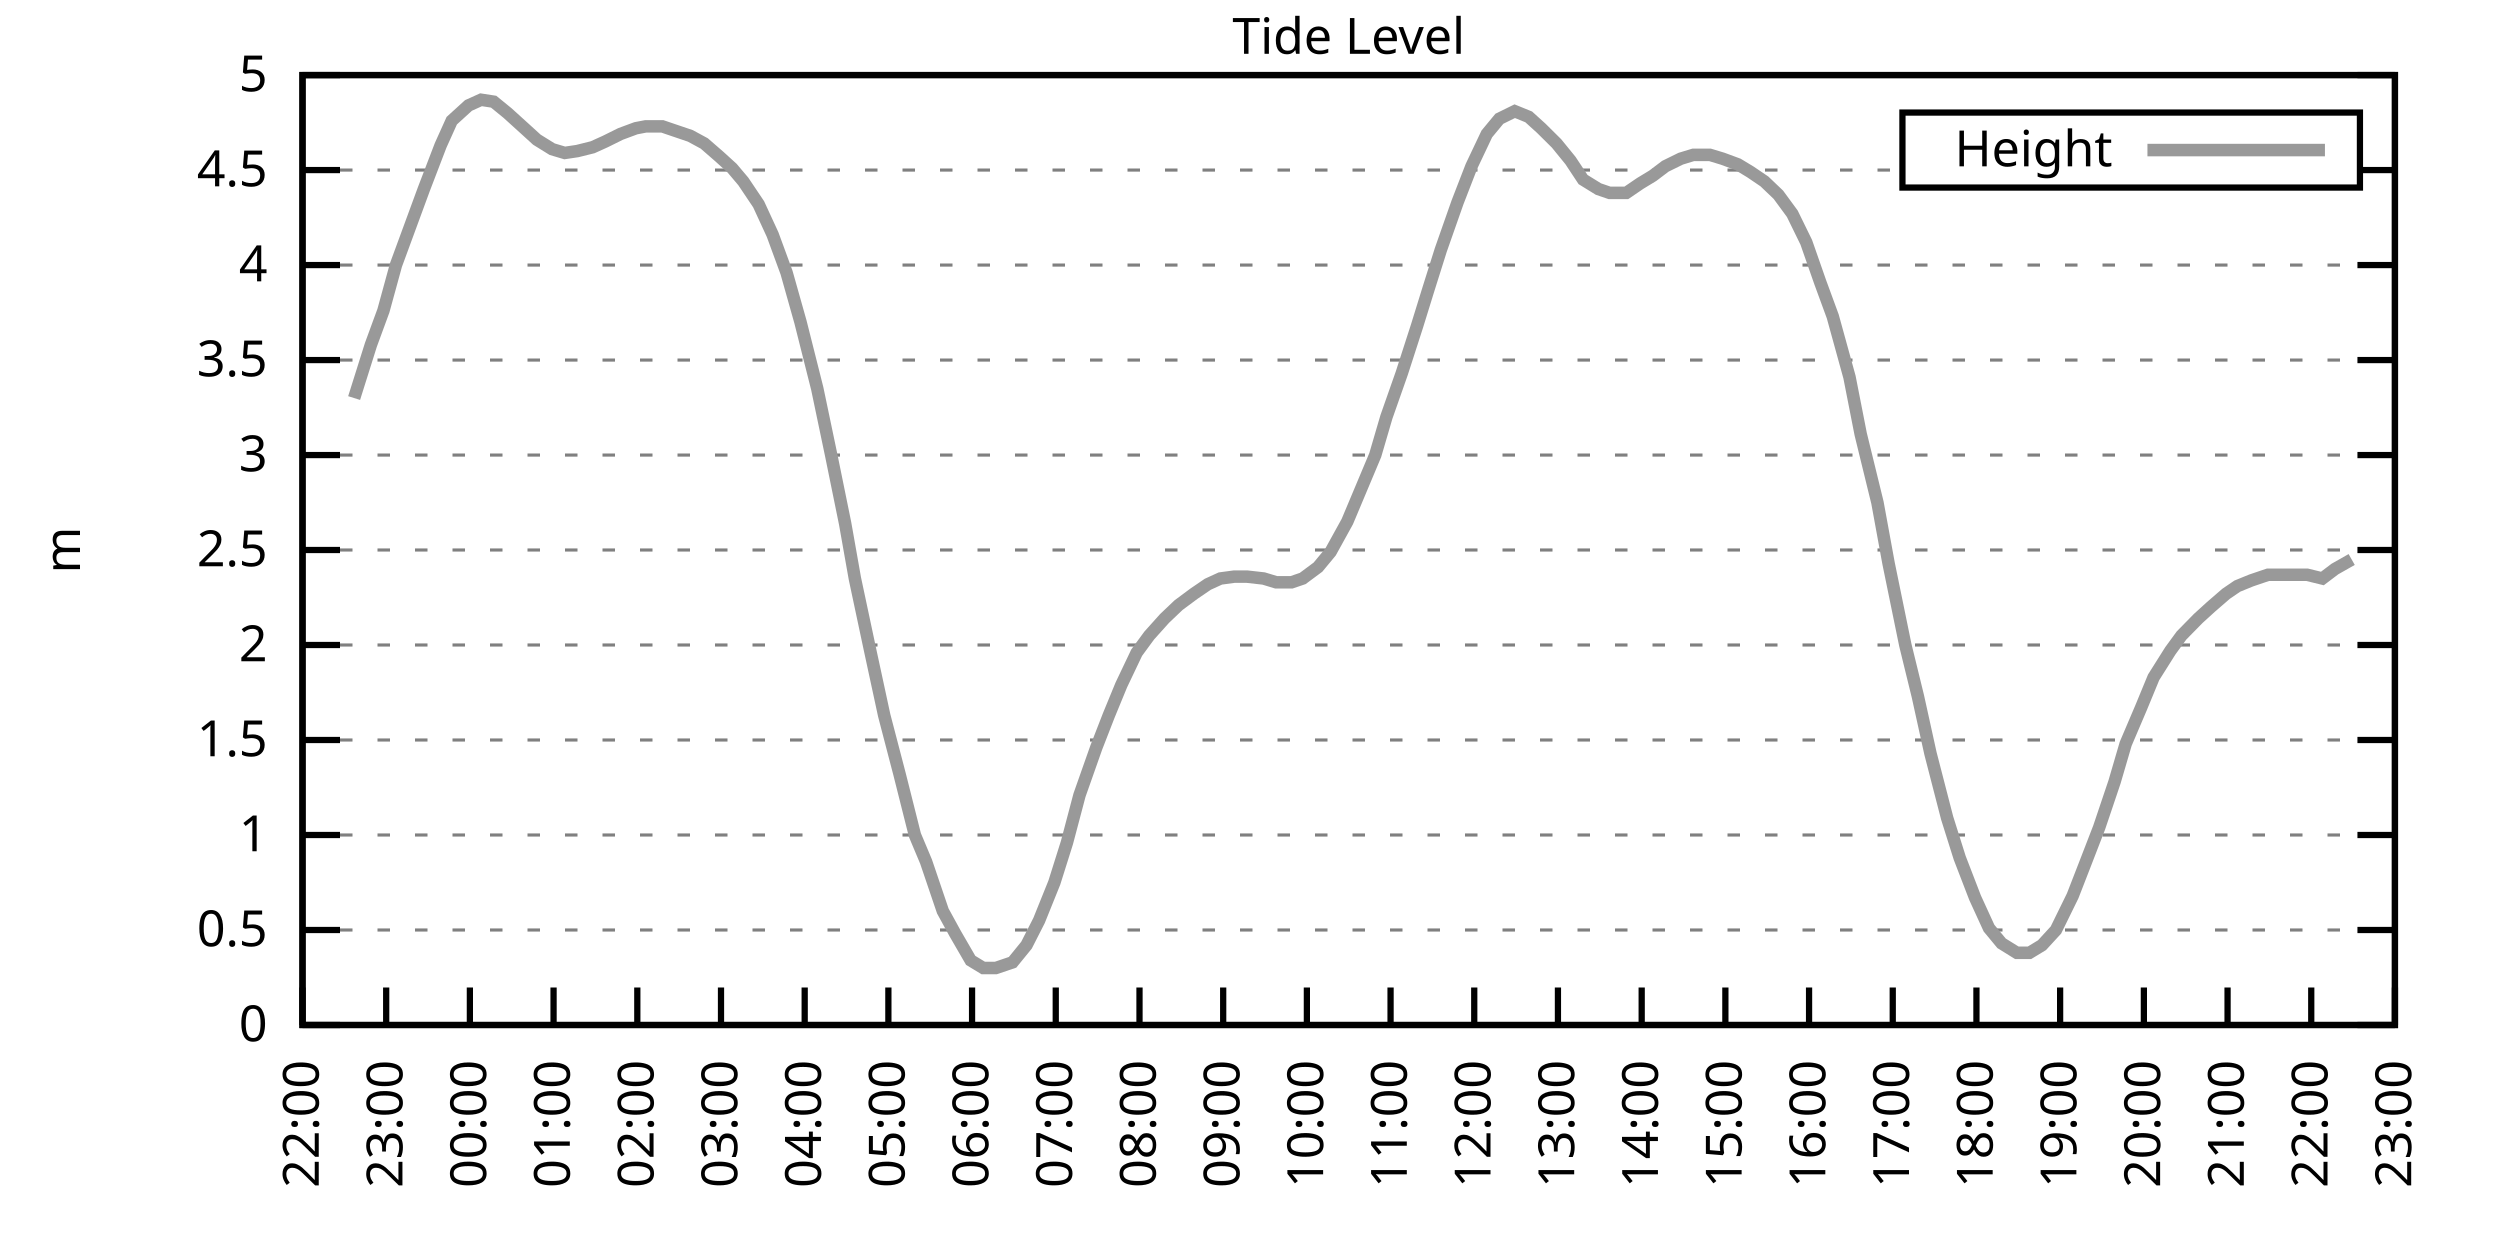
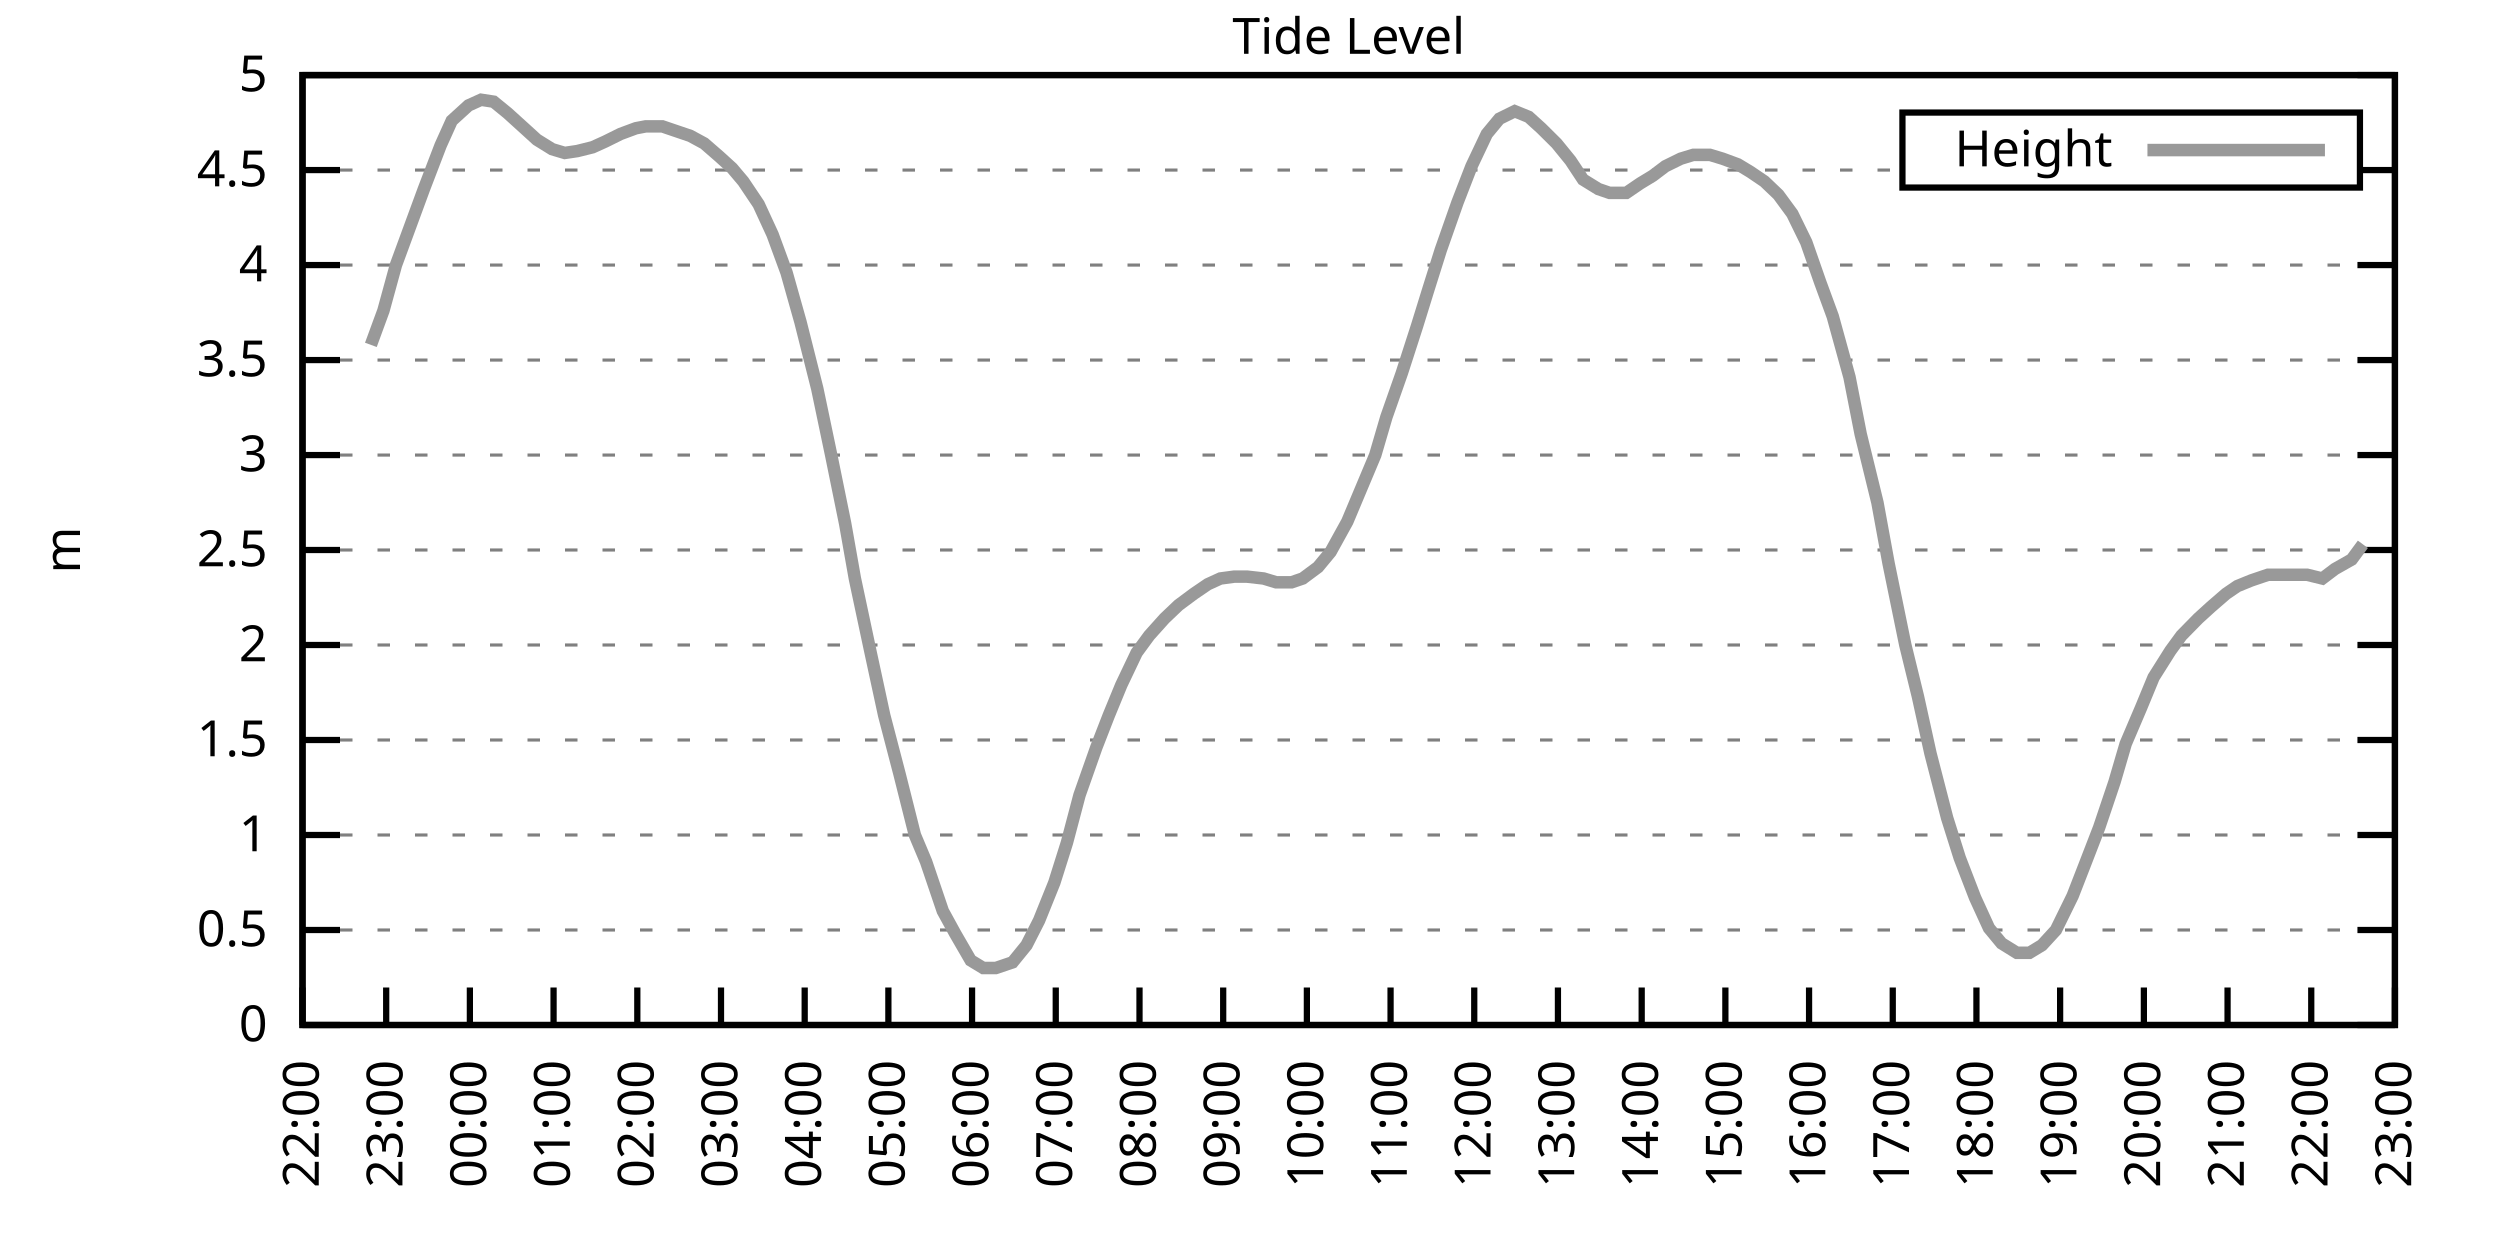
<svg xmlns="http://www.w3.org/2000/svg" xmlns:xlink="http://www.w3.org/1999/xlink" width="400" height="200" viewBox="0 0 400 200">
  <g id="gnuplot_canvas">
    <rect x="0" y="0" width="400" height="200" fill="none" />
    <defs>
      <circle id="gpDot" r="0.5" stroke-width="0.5" stroke="currentColor" />
      <path id="gpPt0" stroke-width="0.333" stroke="currentColor" d="M-1,0 h2 M0,-1 v2" />
      <path id="gpPt1" stroke-width="0.333" stroke="currentColor" d="M-1,-1 L1,1 M1,-1 L-1,1" />
      <path id="gpPt2" stroke-width="0.333" stroke="currentColor" d="M-1,0 L1,0 M0,-1 L0,1 M-1,-1 L1,1 M-1,1 L1,-1" />
      <rect id="gpPt3" stroke-width="0.333" stroke="currentColor" x="-1" y="-1" width="2" height="2" />
      <rect id="gpPt4" stroke-width="0.333" stroke="currentColor" fill="currentColor" x="-1" y="-1" width="2" height="2" />
      <circle id="gpPt5" stroke-width="0.333" stroke="currentColor" cx="0" cy="0" r="1" />
      <use xlink:href="#gpPt5" id="gpPt6" fill="currentColor" stroke="none" />
      <path id="gpPt7" stroke-width="0.333" stroke="currentColor" d="M0,-1.33 L-1.33,0.67 L1.33,0.67 z" />
      <use xlink:href="#gpPt7" id="gpPt8" fill="currentColor" stroke="none" />
      <use xlink:href="#gpPt7" id="gpPt9" stroke="currentColor" transform="rotate(180)" />
      <use xlink:href="#gpPt9" id="gpPt10" fill="currentColor" stroke="none" />
      <use xlink:href="#gpPt3" id="gpPt11" stroke="currentColor" transform="rotate(45)" />
      <use xlink:href="#gpPt11" id="gpPt12" fill="currentColor" stroke="none" />
      <path id="gpPt13" stroke-width="0.333" stroke="currentColor" d="M0,1.330 L1.265,0.411 L0.782,-1.067 L-0.782,-1.076 L-1.265,0.411 z" />
      <use xlink:href="#gpPt13" id="gpPt14" fill="currentColor" stroke="none" />
      <filter id="textbox" filterUnits="objectBoundingBox" x="0" y="0" height="1" width="1">
        <feFlood flood-color="white" flood-opacity="1" result="bgnd" />
        <feComposite in="SourceGraphic" in2="bgnd" operator="atop" />
      </filter>
      <filter id="greybox" filterUnits="objectBoundingBox" x="0" y="0" height="1" width="1">
        <feFlood flood-color="lightgrey" flood-opacity="1" result="grey" />
        <feComposite in="SourceGraphic" in2="grey" operator="atop" />
      </filter>
    </defs>
    <g fill="none" color="white" stroke="currentColor" stroke-width="1.00" stroke-linecap="butt" stroke-linejoin="miter">
</g>
    <g fill="none" color="black" stroke="currentColor" stroke-width="1.00" stroke-linecap="butt" stroke-linejoin="miter">
      <g stroke="none" shape-rendering="crispEdges">
        <polygon fill="rgb(255, 255, 255)" points="48.40,164.00 383.18,164.00 383.18,12.02 48.40,12.02 " />
      </g>
    </g>
    <g fill="none" color="black" stroke="currentColor" stroke-width="1.00" stroke-linecap="butt" stroke-linejoin="miter">
</g>
    <g fill="none" color="black" stroke="black" stroke-width="0.50" stroke-linecap="butt" stroke-linejoin="miter">
</g>
    <g fill="none" color="gray" stroke="currentColor" stroke-width="0.50" stroke-linecap="butt" stroke-linejoin="miter">
      <path stroke="gray" stroke-dasharray="2,4" class="gridline" d="M48.40,164.00 L383.19,164.00  " />
    </g>
    <g fill="none" color="gray" stroke="gray" stroke-width="1.00" stroke-linecap="butt" stroke-linejoin="miter">
</g>
    <g fill="none" color="black" stroke="currentColor" stroke-width="1.00" stroke-linecap="butt" stroke-linejoin="miter">
      <path stroke="black" d="M48.40,164.00 L54.40,164.00 M383.19,164.00 L377.19,164.00  " />
      <g transform="translate(42.80,166.60)" stroke="none" fill="black" font-family="Sans" font-size="8.00" text-anchor="end">
        <text>
          <tspan font-family="Sans"> 0</tspan>
        </text>
      </g>
    </g>
    <g fill="none" color="black" stroke="currentColor" stroke-width="1.00" stroke-linecap="butt" stroke-linejoin="miter">
</g>
    <g fill="none" color="black" stroke="black" stroke-width="0.50" stroke-linecap="butt" stroke-linejoin="miter">
</g>
    <g fill="none" color="gray" stroke="currentColor" stroke-width="0.50" stroke-linecap="butt" stroke-linejoin="miter">
      <path stroke="gray" stroke-dasharray="2,4" class="gridline" d="M48.40,148.80 L383.19,148.80  " />
    </g>
    <g fill="none" color="gray" stroke="gray" stroke-width="1.00" stroke-linecap="butt" stroke-linejoin="miter">
</g>
    <g fill="none" color="black" stroke="currentColor" stroke-width="1.00" stroke-linecap="butt" stroke-linejoin="miter">
      <path stroke="black" d="M48.40,148.80 L54.40,148.80 M383.19,148.80 L377.19,148.80  " />
      <g transform="translate(42.80,151.40)" stroke="none" fill="black" font-family="Sans" font-size="8.00" text-anchor="end">
        <text>
          <tspan font-family="Sans"> 0.5</tspan>
        </text>
      </g>
    </g>
    <g fill="none" color="black" stroke="currentColor" stroke-width="1.00" stroke-linecap="butt" stroke-linejoin="miter">
</g>
    <g fill="none" color="black" stroke="black" stroke-width="0.50" stroke-linecap="butt" stroke-linejoin="miter">
</g>
    <g fill="none" color="gray" stroke="currentColor" stroke-width="0.50" stroke-linecap="butt" stroke-linejoin="miter">
      <path stroke="gray" stroke-dasharray="2,4" class="gridline" d="M48.40,133.60 L383.19,133.60  " />
    </g>
    <g fill="none" color="gray" stroke="gray" stroke-width="1.00" stroke-linecap="butt" stroke-linejoin="miter">
</g>
    <g fill="none" color="black" stroke="currentColor" stroke-width="1.00" stroke-linecap="butt" stroke-linejoin="miter">
      <path stroke="black" d="M48.40,133.60 L54.40,133.60 M383.19,133.60 L377.19,133.60  " />
      <g transform="translate(42.80,136.20)" stroke="none" fill="black" font-family="Sans" font-size="8.00" text-anchor="end">
        <text>
          <tspan font-family="Sans"> 1</tspan>
        </text>
      </g>
    </g>
    <g fill="none" color="black" stroke="currentColor" stroke-width="1.00" stroke-linecap="butt" stroke-linejoin="miter">
</g>
    <g fill="none" color="black" stroke="black" stroke-width="0.50" stroke-linecap="butt" stroke-linejoin="miter">
</g>
    <g fill="none" color="gray" stroke="currentColor" stroke-width="0.50" stroke-linecap="butt" stroke-linejoin="miter">
      <path stroke="gray" stroke-dasharray="2,4" class="gridline" d="M48.40,118.40 L383.19,118.40  " />
    </g>
    <g fill="none" color="gray" stroke="gray" stroke-width="1.00" stroke-linecap="butt" stroke-linejoin="miter">
</g>
    <g fill="none" color="black" stroke="currentColor" stroke-width="1.00" stroke-linecap="butt" stroke-linejoin="miter">
      <path stroke="black" d="M48.40,118.40 L54.40,118.40 M383.19,118.40 L377.19,118.40  " />
      <g transform="translate(42.80,121.00)" stroke="none" fill="black" font-family="Sans" font-size="8.00" text-anchor="end">
        <text>
          <tspan font-family="Sans"> 1.5</tspan>
        </text>
      </g>
    </g>
    <g fill="none" color="black" stroke="currentColor" stroke-width="1.00" stroke-linecap="butt" stroke-linejoin="miter">
</g>
    <g fill="none" color="black" stroke="black" stroke-width="0.50" stroke-linecap="butt" stroke-linejoin="miter">
</g>
    <g fill="none" color="gray" stroke="currentColor" stroke-width="0.50" stroke-linecap="butt" stroke-linejoin="miter">
      <path stroke="gray" stroke-dasharray="2,4" class="gridline" d="M48.40,103.20 L383.19,103.20  " />
    </g>
    <g fill="none" color="gray" stroke="gray" stroke-width="1.00" stroke-linecap="butt" stroke-linejoin="miter">
</g>
    <g fill="none" color="black" stroke="currentColor" stroke-width="1.00" stroke-linecap="butt" stroke-linejoin="miter">
      <path stroke="black" d="M48.40,103.20 L54.40,103.20 M383.19,103.20 L377.19,103.20  " />
      <g transform="translate(42.80,105.80)" stroke="none" fill="black" font-family="Sans" font-size="8.00" text-anchor="end">
        <text>
          <tspan font-family="Sans"> 2</tspan>
        </text>
      </g>
    </g>
    <g fill="none" color="black" stroke="currentColor" stroke-width="1.00" stroke-linecap="butt" stroke-linejoin="miter">
</g>
    <g fill="none" color="black" stroke="black" stroke-width="0.50" stroke-linecap="butt" stroke-linejoin="miter">
</g>
    <g fill="none" color="gray" stroke="currentColor" stroke-width="0.50" stroke-linecap="butt" stroke-linejoin="miter">
      <path stroke="gray" stroke-dasharray="2,4" class="gridline" d="M48.40,88.00 L383.19,88.00  " />
    </g>
    <g fill="none" color="gray" stroke="gray" stroke-width="1.00" stroke-linecap="butt" stroke-linejoin="miter">
</g>
    <g fill="none" color="black" stroke="currentColor" stroke-width="1.00" stroke-linecap="butt" stroke-linejoin="miter">
      <path stroke="black" d="M48.40,88.00 L54.40,88.00 M383.19,88.00 L377.19,88.00  " />
      <g transform="translate(42.80,90.60)" stroke="none" fill="black" font-family="Sans" font-size="8.00" text-anchor="end">
        <text>
          <tspan font-family="Sans"> 2.5</tspan>
        </text>
      </g>
    </g>
    <g fill="none" color="black" stroke="currentColor" stroke-width="1.00" stroke-linecap="butt" stroke-linejoin="miter">
</g>
    <g fill="none" color="black" stroke="black" stroke-width="0.50" stroke-linecap="butt" stroke-linejoin="miter">
</g>
    <g fill="none" color="gray" stroke="currentColor" stroke-width="0.50" stroke-linecap="butt" stroke-linejoin="miter">
      <path stroke="gray" stroke-dasharray="2,4" class="gridline" d="M48.40,72.81 L383.19,72.81  " />
    </g>
    <g fill="none" color="gray" stroke="gray" stroke-width="1.00" stroke-linecap="butt" stroke-linejoin="miter">
</g>
    <g fill="none" color="black" stroke="currentColor" stroke-width="1.00" stroke-linecap="butt" stroke-linejoin="miter">
      <path stroke="black" d="M48.40,72.81 L54.40,72.81 M383.19,72.81 L377.19,72.81  " />
      <g transform="translate(42.80,75.41)" stroke="none" fill="black" font-family="Sans" font-size="8.00" text-anchor="end">
        <text>
          <tspan font-family="Sans"> 3</tspan>
        </text>
      </g>
    </g>
    <g fill="none" color="black" stroke="currentColor" stroke-width="1.00" stroke-linecap="butt" stroke-linejoin="miter">
</g>
    <g fill="none" color="black" stroke="black" stroke-width="0.50" stroke-linecap="butt" stroke-linejoin="miter">
</g>
    <g fill="none" color="gray" stroke="currentColor" stroke-width="0.50" stroke-linecap="butt" stroke-linejoin="miter">
      <path stroke="gray" stroke-dasharray="2,4" class="gridline" d="M48.40,57.61 L383.19,57.61  " />
    </g>
    <g fill="none" color="gray" stroke="gray" stroke-width="1.00" stroke-linecap="butt" stroke-linejoin="miter">
</g>
    <g fill="none" color="black" stroke="currentColor" stroke-width="1.00" stroke-linecap="butt" stroke-linejoin="miter">
      <path stroke="black" d="M48.40,57.61 L54.40,57.61 M383.19,57.61 L377.19,57.61  " />
      <g transform="translate(42.80,60.21)" stroke="none" fill="black" font-family="Sans" font-size="8.00" text-anchor="end">
        <text>
          <tspan font-family="Sans"> 3.5</tspan>
        </text>
      </g>
    </g>
    <g fill="none" color="black" stroke="currentColor" stroke-width="1.00" stroke-linecap="butt" stroke-linejoin="miter">
</g>
    <g fill="none" color="black" stroke="black" stroke-width="0.50" stroke-linecap="butt" stroke-linejoin="miter">
</g>
    <g fill="none" color="gray" stroke="currentColor" stroke-width="0.50" stroke-linecap="butt" stroke-linejoin="miter">
      <path stroke="gray" stroke-dasharray="2,4" class="gridline" d="M48.40,42.41 L383.19,42.41  " />
    </g>
    <g fill="none" color="gray" stroke="gray" stroke-width="1.00" stroke-linecap="butt" stroke-linejoin="miter">
</g>
    <g fill="none" color="black" stroke="currentColor" stroke-width="1.00" stroke-linecap="butt" stroke-linejoin="miter">
      <path stroke="black" d="M48.40,42.41 L54.40,42.41 M383.19,42.41 L377.19,42.41  " />
      <g transform="translate(42.80,45.01)" stroke="none" fill="black" font-family="Sans" font-size="8.00" text-anchor="end">
        <text>
          <tspan font-family="Sans"> 4</tspan>
        </text>
      </g>
    </g>
    <g fill="none" color="black" stroke="currentColor" stroke-width="1.00" stroke-linecap="butt" stroke-linejoin="miter">
</g>
    <g fill="none" color="black" stroke="black" stroke-width="0.50" stroke-linecap="butt" stroke-linejoin="miter">
</g>
    <g fill="none" color="gray" stroke="currentColor" stroke-width="0.50" stroke-linecap="butt" stroke-linejoin="miter">
      <path stroke="gray" stroke-dasharray="2,4" class="gridline" d="M48.40,27.21 L304.39,27.21 M377.59,27.21 L383.19,27.21  " />
    </g>
    <g fill="none" color="gray" stroke="gray" stroke-width="1.00" stroke-linecap="butt" stroke-linejoin="miter">
</g>
    <g fill="none" color="black" stroke="currentColor" stroke-width="1.00" stroke-linecap="butt" stroke-linejoin="miter">
      <path stroke="black" d="M48.40,27.21 L54.40,27.21 M383.19,27.21 L377.19,27.21  " />
      <g transform="translate(42.80,29.81)" stroke="none" fill="black" font-family="Sans" font-size="8.00" text-anchor="end">
        <text>
          <tspan font-family="Sans"> 4.5</tspan>
        </text>
      </g>
    </g>
    <g fill="none" color="black" stroke="currentColor" stroke-width="1.00" stroke-linecap="butt" stroke-linejoin="miter">
</g>
    <g fill="none" color="black" stroke="black" stroke-width="0.50" stroke-linecap="butt" stroke-linejoin="miter">
</g>
    <g fill="none" color="gray" stroke="currentColor" stroke-width="0.50" stroke-linecap="butt" stroke-linejoin="miter">
      <path stroke="gray" stroke-dasharray="2,4" class="gridline" d="M48.40,12.01 L383.19,12.01  " />
    </g>
    <g fill="none" color="gray" stroke="gray" stroke-width="1.00" stroke-linecap="butt" stroke-linejoin="miter">
</g>
    <g fill="none" color="black" stroke="currentColor" stroke-width="1.00" stroke-linecap="butt" stroke-linejoin="miter">
      <path stroke="black" d="M48.40,12.01 L54.40,12.01 M383.19,12.01 L377.19,12.01  " />
      <g transform="translate(42.80,14.61)" stroke="none" fill="black" font-family="Sans" font-size="8.00" text-anchor="end">
        <text>
          <tspan font-family="Sans"> 5</tspan>
        </text>
      </g>
    </g>
    <g fill="none" color="black" stroke="currentColor" stroke-width="1.00" stroke-linecap="butt" stroke-linejoin="miter">
      <path stroke="black" d="M48.40,164.00 L48.40,158.00  " />
      <g transform="translate(51.00,169.60) rotate(270.00)" stroke="none" fill="black" font-family="Sans" font-size="8.00" text-anchor="end">
        <text>
          <tspan font-family="Sans">22:00</tspan>
        </text>
      </g>
    </g>
    <g fill="none" color="black" stroke="currentColor" stroke-width="1.00" stroke-linecap="butt" stroke-linejoin="miter">
      <path stroke="black" d="M61.79,164.00 L61.79,158.00  " />
      <g transform="translate(64.39,169.60) rotate(270.00)" stroke="none" fill="black" font-family="Sans" font-size="8.00" text-anchor="end">
        <text>
          <tspan font-family="Sans">23:00</tspan>
        </text>
      </g>
    </g>
    <g fill="none" color="black" stroke="currentColor" stroke-width="1.00" stroke-linecap="butt" stroke-linejoin="miter">
      <path stroke="black" d="M75.18,164.00 L75.18,158.00  " />
      <g transform="translate(77.78,169.60) rotate(270.00)" stroke="none" fill="black" font-family="Sans" font-size="8.00" text-anchor="end">
        <text>
          <tspan font-family="Sans">00:00</tspan>
        </text>
      </g>
    </g>
    <g fill="none" color="black" stroke="currentColor" stroke-width="1.00" stroke-linecap="butt" stroke-linejoin="miter">
      <path stroke="black" d="M88.57,164.00 L88.57,158.00  " />
      <g transform="translate(91.17,169.60) rotate(270.00)" stroke="none" fill="black" font-family="Sans" font-size="8.00" text-anchor="end">
        <text>
          <tspan font-family="Sans">01:00</tspan>
        </text>
      </g>
    </g>
    <g fill="none" color="black" stroke="currentColor" stroke-width="1.00" stroke-linecap="butt" stroke-linejoin="miter">
      <path stroke="black" d="M101.97,164.00 L101.97,158.00  " />
      <g transform="translate(104.57,169.60) rotate(270.00)" stroke="none" fill="black" font-family="Sans" font-size="8.00" text-anchor="end">
        <text>
          <tspan font-family="Sans">02:00</tspan>
        </text>
      </g>
    </g>
    <g fill="none" color="black" stroke="currentColor" stroke-width="1.00" stroke-linecap="butt" stroke-linejoin="miter">
      <path stroke="black" d="M115.36,164.00 L115.36,158.00  " />
      <g transform="translate(117.96,169.60) rotate(270.00)" stroke="none" fill="black" font-family="Sans" font-size="8.00" text-anchor="end">
        <text>
          <tspan font-family="Sans">03:00</tspan>
        </text>
      </g>
    </g>
    <g fill="none" color="black" stroke="currentColor" stroke-width="1.00" stroke-linecap="butt" stroke-linejoin="miter">
      <path stroke="black" d="M128.75,164.00 L128.75,158.00  " />
      <g transform="translate(131.35,169.60) rotate(270.00)" stroke="none" fill="black" font-family="Sans" font-size="8.00" text-anchor="end">
        <text>
          <tspan font-family="Sans">04:00</tspan>
        </text>
      </g>
    </g>
    <g fill="none" color="black" stroke="currentColor" stroke-width="1.00" stroke-linecap="butt" stroke-linejoin="miter">
      <path stroke="black" d="M142.14,164.00 L142.14,158.00  " />
      <g transform="translate(144.74,169.60) rotate(270.00)" stroke="none" fill="black" font-family="Sans" font-size="8.00" text-anchor="end">
        <text>
          <tspan font-family="Sans">05:00</tspan>
        </text>
      </g>
    </g>
    <g fill="none" color="black" stroke="currentColor" stroke-width="1.00" stroke-linecap="butt" stroke-linejoin="miter">
      <path stroke="black" d="M155.53,164.00 L155.53,158.00  " />
      <g transform="translate(158.13,169.60) rotate(270.00)" stroke="none" fill="black" font-family="Sans" font-size="8.00" text-anchor="end">
        <text>
          <tspan font-family="Sans">06:00</tspan>
        </text>
      </g>
    </g>
    <g fill="none" color="black" stroke="currentColor" stroke-width="1.00" stroke-linecap="butt" stroke-linejoin="miter">
      <path stroke="black" d="M168.92,164.00 L168.92,158.00  " />
      <g transform="translate(171.52,169.60) rotate(270.00)" stroke="none" fill="black" font-family="Sans" font-size="8.00" text-anchor="end">
        <text>
          <tspan font-family="Sans">07:00</tspan>
        </text>
      </g>
    </g>
    <g fill="none" color="black" stroke="currentColor" stroke-width="1.00" stroke-linecap="butt" stroke-linejoin="miter">
      <path stroke="black" d="M182.32,164.00 L182.32,158.00  " />
      <g transform="translate(184.92,169.60) rotate(270.00)" stroke="none" fill="black" font-family="Sans" font-size="8.00" text-anchor="end">
        <text>
          <tspan font-family="Sans">08:00</tspan>
        </text>
      </g>
    </g>
    <g fill="none" color="black" stroke="currentColor" stroke-width="1.00" stroke-linecap="butt" stroke-linejoin="miter">
      <path stroke="black" d="M195.71,164.00 L195.71,158.00  " />
      <g transform="translate(198.31,169.60) rotate(270.00)" stroke="none" fill="black" font-family="Sans" font-size="8.00" text-anchor="end">
        <text>
          <tspan font-family="Sans">09:00</tspan>
        </text>
      </g>
    </g>
    <g fill="none" color="black" stroke="currentColor" stroke-width="1.00" stroke-linecap="butt" stroke-linejoin="miter">
      <path stroke="black" d="M209.10,164.00 L209.10,158.00  " />
      <g transform="translate(211.70,169.60) rotate(270.00)" stroke="none" fill="black" font-family="Sans" font-size="8.00" text-anchor="end">
        <text>
          <tspan font-family="Sans">10:00</tspan>
        </text>
      </g>
    </g>
    <g fill="none" color="black" stroke="currentColor" stroke-width="1.00" stroke-linecap="butt" stroke-linejoin="miter">
      <path stroke="black" d="M222.49,164.00 L222.49,158.00  " />
      <g transform="translate(225.09,169.60) rotate(270.00)" stroke="none" fill="black" font-family="Sans" font-size="8.00" text-anchor="end">
        <text>
          <tspan font-family="Sans">11:00</tspan>
        </text>
      </g>
    </g>
    <g fill="none" color="black" stroke="currentColor" stroke-width="1.00" stroke-linecap="butt" stroke-linejoin="miter">
      <path stroke="black" d="M235.88,164.00 L235.88,158.00  " />
      <g transform="translate(238.48,169.60) rotate(270.00)" stroke="none" fill="black" font-family="Sans" font-size="8.00" text-anchor="end">
        <text>
          <tspan font-family="Sans">12:00</tspan>
        </text>
      </g>
    </g>
    <g fill="none" color="black" stroke="currentColor" stroke-width="1.00" stroke-linecap="butt" stroke-linejoin="miter">
      <path stroke="black" d="M249.27,164.00 L249.27,158.00  " />
      <g transform="translate(251.87,169.60) rotate(270.00)" stroke="none" fill="black" font-family="Sans" font-size="8.00" text-anchor="end">
        <text>
          <tspan font-family="Sans">13:00</tspan>
        </text>
      </g>
    </g>
    <g fill="none" color="black" stroke="currentColor" stroke-width="1.00" stroke-linecap="butt" stroke-linejoin="miter">
      <path stroke="black" d="M262.67,164.00 L262.67,158.00  " />
      <g transform="translate(265.27,169.60) rotate(270.00)" stroke="none" fill="black" font-family="Sans" font-size="8.00" text-anchor="end">
        <text>
          <tspan font-family="Sans">14:00</tspan>
        </text>
      </g>
    </g>
    <g fill="none" color="black" stroke="currentColor" stroke-width="1.00" stroke-linecap="butt" stroke-linejoin="miter">
      <path stroke="black" d="M276.06,164.00 L276.06,158.00  " />
      <g transform="translate(278.66,169.60) rotate(270.00)" stroke="none" fill="black" font-family="Sans" font-size="8.00" text-anchor="end">
        <text>
          <tspan font-family="Sans">15:00</tspan>
        </text>
      </g>
    </g>
    <g fill="none" color="black" stroke="currentColor" stroke-width="1.00" stroke-linecap="butt" stroke-linejoin="miter">
      <path stroke="black" d="M289.45,164.00 L289.45,158.00  " />
      <g transform="translate(292.05,169.60) rotate(270.00)" stroke="none" fill="black" font-family="Sans" font-size="8.00" text-anchor="end">
        <text>
          <tspan font-family="Sans">16:00</tspan>
        </text>
      </g>
    </g>
    <g fill="none" color="black" stroke="currentColor" stroke-width="1.00" stroke-linecap="butt" stroke-linejoin="miter">
      <path stroke="black" d="M302.84,164.00 L302.84,158.00  " />
      <g transform="translate(305.44,169.60) rotate(270.00)" stroke="none" fill="black" font-family="Sans" font-size="8.00" text-anchor="end">
        <text>
          <tspan font-family="Sans">17:00</tspan>
        </text>
      </g>
    </g>
    <g fill="none" color="black" stroke="currentColor" stroke-width="1.00" stroke-linecap="butt" stroke-linejoin="miter">
      <path stroke="black" d="M316.23,164.00 L316.23,158.00  " />
      <g transform="translate(318.83,169.60) rotate(270.00)" stroke="none" fill="black" font-family="Sans" font-size="8.00" text-anchor="end">
        <text>
          <tspan font-family="Sans">18:00</tspan>
        </text>
      </g>
    </g>
    <g fill="none" color="black" stroke="currentColor" stroke-width="1.00" stroke-linecap="butt" stroke-linejoin="miter">
      <path stroke="black" d="M329.62,164.00 L329.62,158.00  " />
      <g transform="translate(332.22,169.60) rotate(270.00)" stroke="none" fill="black" font-family="Sans" font-size="8.00" text-anchor="end">
        <text>
          <tspan font-family="Sans">19:00</tspan>
        </text>
      </g>
    </g>
    <g fill="none" color="black" stroke="currentColor" stroke-width="1.00" stroke-linecap="butt" stroke-linejoin="miter">
      <path stroke="black" d="M343.02,164.00 L343.02,158.00  " />
      <g transform="translate(345.62,169.60) rotate(270.00)" stroke="none" fill="black" font-family="Sans" font-size="8.00" text-anchor="end">
        <text>
          <tspan font-family="Sans">20:00</tspan>
        </text>
      </g>
    </g>
    <g fill="none" color="black" stroke="currentColor" stroke-width="1.00" stroke-linecap="butt" stroke-linejoin="miter">
      <path stroke="black" d="M356.41,164.00 L356.41,158.00  " />
      <g transform="translate(359.01,169.60) rotate(270.00)" stroke="none" fill="black" font-family="Sans" font-size="8.00" text-anchor="end">
        <text>
          <tspan font-family="Sans">21:00</tspan>
        </text>
      </g>
    </g>
    <g fill="none" color="black" stroke="currentColor" stroke-width="1.00" stroke-linecap="butt" stroke-linejoin="miter">
      <path stroke="black" d="M369.80,164.00 L369.80,158.00  " />
      <g transform="translate(372.40,169.60) rotate(270.00)" stroke="none" fill="black" font-family="Sans" font-size="8.00" text-anchor="end">
        <text>
          <tspan font-family="Sans">22:00</tspan>
        </text>
      </g>
    </g>
    <g fill="none" color="black" stroke="currentColor" stroke-width="1.00" stroke-linecap="butt" stroke-linejoin="miter">
      <path stroke="black" d="M383.19,164.00 L383.19,158.00  " />
      <g transform="translate(385.79,169.60) rotate(270.00)" stroke="none" fill="black" font-family="Sans" font-size="8.00" text-anchor="end">
        <text>
          <tspan font-family="Sans">23:00</tspan>
        </text>
      </g>
    </g>
    <g fill="none" color="black" stroke="currentColor" stroke-width="1.00" stroke-linecap="butt" stroke-linejoin="miter">
</g>
    <g fill="none" color="black" stroke="currentColor" stroke-width="1.00" stroke-linecap="butt" stroke-linejoin="miter">
      <path stroke="black" d="M48.40,12.01 L48.40,164.00 L383.19,164.00 L383.19,12.01 L48.40,12.01 Z  " />
    </g>
    <g fill="none" color="black" stroke="currentColor" stroke-width="1.00" stroke-linecap="butt" stroke-linejoin="miter">
</g>
    <g fill="none" color="black" stroke="currentColor" stroke-width="1.00" stroke-linecap="butt" stroke-linejoin="miter">
      <path stroke="black" d="M304.39,30.01 L304.39,18.01 L377.59,18.01 L377.59,30.01 L304.39,30.01 Z  " />
    </g>
    <g id="Tide_level_plot_1">
      <g fill="none" color="white" stroke="black" stroke-width="2.00" stroke-linecap="butt" stroke-linejoin="miter">
</g>
      <g fill="none" color="black" stroke="currentColor" stroke-width="2.00" stroke-linecap="butt" stroke-linejoin="miter">
        <g transform="translate(337.99,26.61)" stroke="none" fill="black" font-family="Sans" font-size="8.00" text-anchor="end">
          <text>
            <tspan font-family="Sans">Height</tspan>
          </text>
        </g>
      </g>
      <g fill="none" color="black" stroke="currentColor" stroke-width="2.00" stroke-linecap="butt" stroke-linejoin="miter">
-         <path stroke="rgb(153, 153, 153)" d="M343.59,24.01 L371.99,24.01 M56.66,63.69 L59.34,55.18 L61.35,49.70 L63.35,42.41 L65.81,35.72 L67.82,30.25   L70.50,23.26 L72.28,19.31 L74.96,16.87 L76.97,15.96 L78.98,16.27 L81.21,18.09 L83.89,20.52 L85.90,22.35   L88.35,23.87 L90.36,24.47 L92.37,24.17 L94.82,23.56 L96.83,22.65 L99.29,21.43 L101.74,20.52 L103.31,20.22   L105.98,20.22 L107.77,20.83 L110.45,21.74 L112.68,22.95 L115.13,25.08 L117.14,26.91 L118.93,29.03 L121.38,32.68   L123.62,37.54 L125.85,43.62 L128.08,51.53 L130.76,62.17 L132.99,72.81 L135.22,83.75 L136.78,92.56 L139.24,104.12   L141.47,114.45 L143.93,123.87 L146.38,133.60 L148.17,137.86 L150.85,145.76 L152.85,149.41 L155.31,153.66 L157.32,154.88   L159.33,154.88 L162.01,153.97 L164.24,151.23 L166.25,147.28 L168.70,141.20 L170.71,134.82 L172.72,127.22 L175.40,119.62   L177.41,114.45 L179.41,109.59 L181.87,104.42 L183.88,101.68 L186.33,98.95 L188.57,96.82 L191.02,95.00 L193.25,93.48   L195.26,92.56 L197.49,92.26 L199.50,92.26 L202.18,92.56 L204.19,93.17 L206.64,93.17 L208.43,92.56 L210.88,90.74   L212.89,88.31 L215.57,83.45 L217.36,79.19 L220.04,72.81 L221.82,66.73 L224.28,59.73 L226.73,52.14 L228.52,46.36   L230.53,39.98 L233.20,32.38 L235.44,26.60 L237.89,21.43 L239.90,19.00 L242.36,17.79 L244.59,18.70 L246.60,20.52   L249.05,22.95 L251.28,25.69 L253.29,28.73 L255.75,30.25 L257.53,30.86 L260.21,30.86 L262.44,29.34 L264.45,28.12   L266.46,26.60 L268.92,25.39 L270.92,24.78 L273.60,24.78 L275.61,25.39 L278.07,26.30 L280.07,27.51 L282.31,29.03   L284.54,31.16 L286.77,34.20 L289.00,38.76 L291.23,45.14 L293.24,50.62 L295.92,60.34 L297.71,69.46 L300.39,80.41   L302.17,90.13 L304.85,103.20 L306.86,111.41 L308.87,120.53 L311.54,130.87 L313.55,137.25 L316.01,143.63 L318.24,148.50   L320.25,150.93 L322.70,152.45 L324.71,152.45 L326.72,151.23 L328.95,148.80 L331.63,143.33 L333.64,138.16 L335.87,132.39   L338.33,125.09 L340.11,119.01 L342.57,113.24 L344.58,108.37 L347.26,104.12 L349.04,101.68 L351.72,98.95 L353.73,97.12   L356.18,95.00 L357.97,93.78 L360.20,92.87 L362.88,91.96 L364.66,91.96 L367.34,91.96 L369.13,91.96 L371.58,92.56   L373.59,91.04 L376.27,89.52  " />
+         <path stroke="rgb(153, 153, 153)" d="M343.59,24.01 L371.99,24.01 M59.34,55.18 L61.35,49.70 L63.35,42.41 L65.81,35.72 L67.82,30.25 L70.50,23.26   L72.28,19.31 L74.96,16.87 L76.97,15.96 L78.98,16.27 L81.21,18.09 L83.89,20.52 L85.90,22.35 L88.35,23.87   L90.36,24.47 L92.37,24.17 L94.82,23.56 L96.83,22.65 L99.29,21.43 L101.74,20.52 L103.31,20.22 L105.98,20.22   L107.77,20.83 L110.45,21.74 L112.68,22.95 L115.13,25.08 L117.14,26.91 L118.93,29.03 L121.38,32.68 L123.62,37.54   L125.85,43.62 L128.08,51.53 L130.76,62.17 L132.99,72.81 L135.22,83.75 L136.78,92.56 L139.24,104.12 L141.47,114.45   L143.93,123.87 L146.38,133.60 L148.17,137.86 L150.85,145.76 L152.85,149.41 L155.31,153.66 L157.32,154.88 L159.33,154.88   L162.01,153.97 L164.24,151.23 L166.25,147.28 L168.70,141.20 L170.71,134.82 L172.72,127.22 L175.40,119.62 L177.41,114.45   L179.41,109.59 L181.87,104.42 L183.88,101.68 L186.33,98.95 L188.57,96.82 L191.02,95.00 L193.25,93.48 L195.26,92.56   L197.49,92.26 L199.50,92.26 L202.18,92.56 L204.19,93.17 L206.64,93.17 L208.43,92.56 L210.88,90.74 L212.89,88.31   L215.57,83.45 L217.36,79.19 L220.04,72.81 L221.82,66.73 L224.28,59.73 L226.73,52.14 L228.52,46.36 L230.53,39.98   L233.20,32.38 L235.44,26.60 L237.89,21.43 L239.90,19.00 L242.36,17.79 L244.59,18.70 L246.60,20.52 L249.05,22.95   L251.28,25.69 L253.29,28.73 L255.75,30.25 L257.53,30.86 L260.21,30.86 L262.44,29.34 L264.45,28.12 L266.46,26.60   L268.92,25.39 L270.92,24.78 L273.60,24.78 L275.61,25.39 L278.07,26.30 L280.07,27.51 L282.31,29.03 L284.54,31.16   L286.77,34.20 L289.00,38.76 L291.23,45.14 L293.24,50.62 L295.92,60.34 L297.71,69.46 L300.39,80.41 L302.17,90.13   L304.85,103.20 L306.86,111.41 L308.87,120.53 L311.54,130.87 L313.55,137.25 L316.01,143.63 L318.24,148.50 L320.25,150.93   L322.70,152.45 L324.71,152.45 L326.72,151.23 L328.95,148.80 L331.63,143.33 L333.64,138.16 L335.87,132.39 L338.33,125.09   L340.11,119.01 L342.57,113.24 L344.58,108.37 L347.26,104.12 L349.04,101.68 L351.72,98.95 L353.73,97.12 L356.18,95.00   L357.97,93.78 L360.20,92.87 L362.88,91.96 L364.66,91.96 L367.34,91.96 L369.13,91.96 L371.58,92.56 L373.59,91.04   L376.27,89.52 L378.06,87.09  " />
      </g>
    </g>
    <g fill="none" color="black" stroke="currentColor" stroke-width="2.00" stroke-linecap="butt" stroke-linejoin="miter">
</g>
    <g fill="none" color="black" stroke="black" stroke-width="1.00" stroke-linecap="butt" stroke-linejoin="miter">
</g>
    <g fill="none" color="black" stroke="currentColor" stroke-width="1.00" stroke-linecap="butt" stroke-linejoin="miter">
      <path stroke="black" d="M48.40,12.01 L48.40,164.00 L383.19,164.00 L383.19,12.01 L48.40,12.01 Z  " />
      <g transform="translate(12.80,88.01) rotate(270.00)" stroke="none" fill="black" font-family="Sans" font-size="8.00" text-anchor="middle">
        <text>
          <tspan font-family="Sans">m</tspan>
        </text>
      </g>
    </g>
    <g fill="none" color="black" stroke="currentColor" stroke-width="1.00" stroke-linecap="butt" stroke-linejoin="miter">
</g>
    <g fill="none" color="black" stroke="currentColor" stroke-width="1.00" stroke-linecap="butt" stroke-linejoin="miter">
      <g transform="translate(215.79,8.61)" stroke="none" fill="black" font-family="Sans" font-size="8.00" text-anchor="middle">
        <text>
          <tspan font-family="Sans">Tide Level</tspan>
        </text>
      </g>
    </g>
    <g fill="none" color="black" stroke="currentColor" stroke-width="1.00" stroke-linecap="butt" stroke-linejoin="miter">
</g>
  </g>
</svg>
